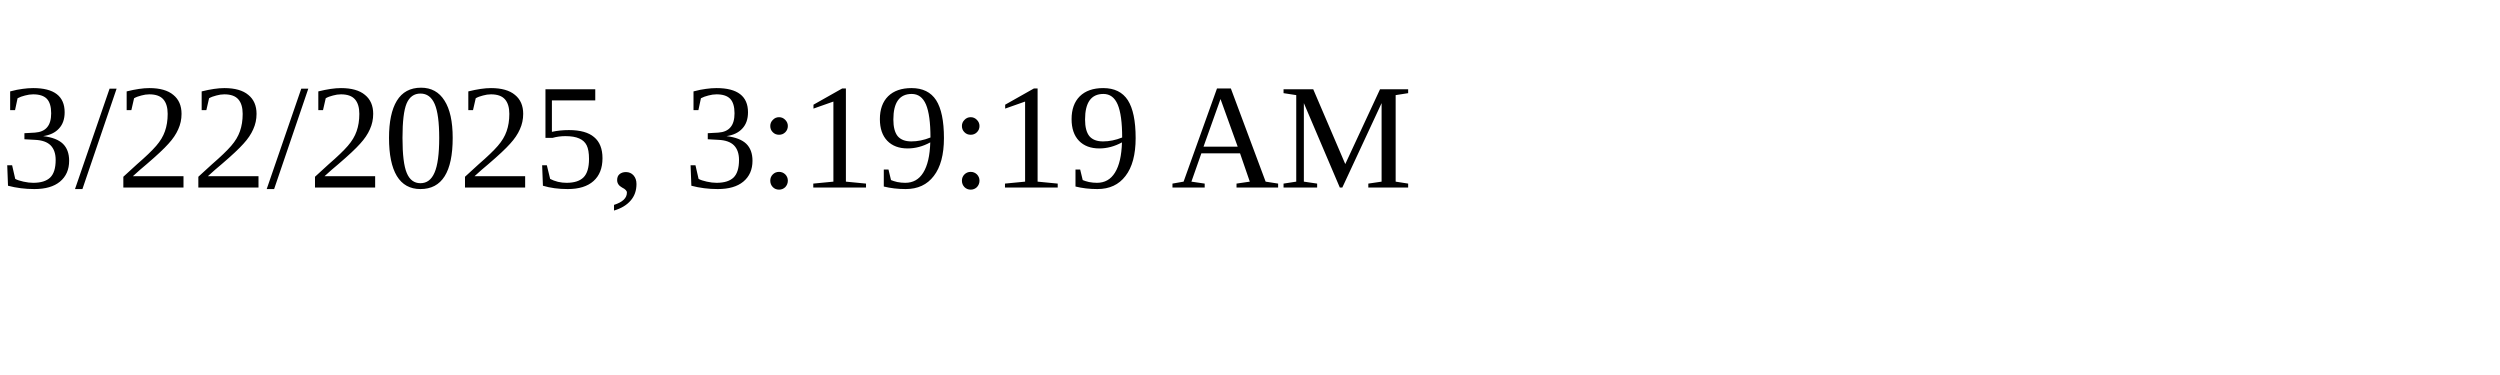
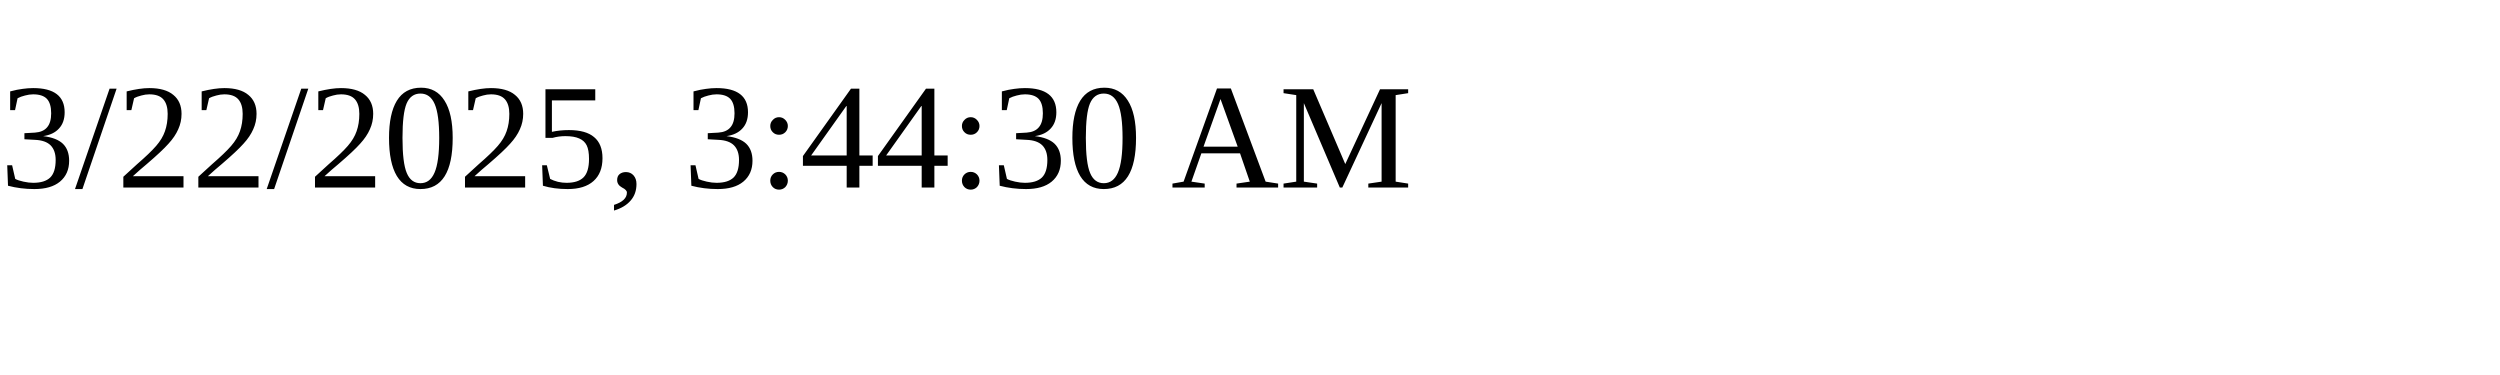
<svg xmlns="http://www.w3.org/2000/svg" height="30" width="200">
-   <text x="0" y="15">3/22/2025, 3:19:19 AM</text>
+   <text x="0" y="15">3/22/2025, 3:44:30 AM</text>
</svg>
